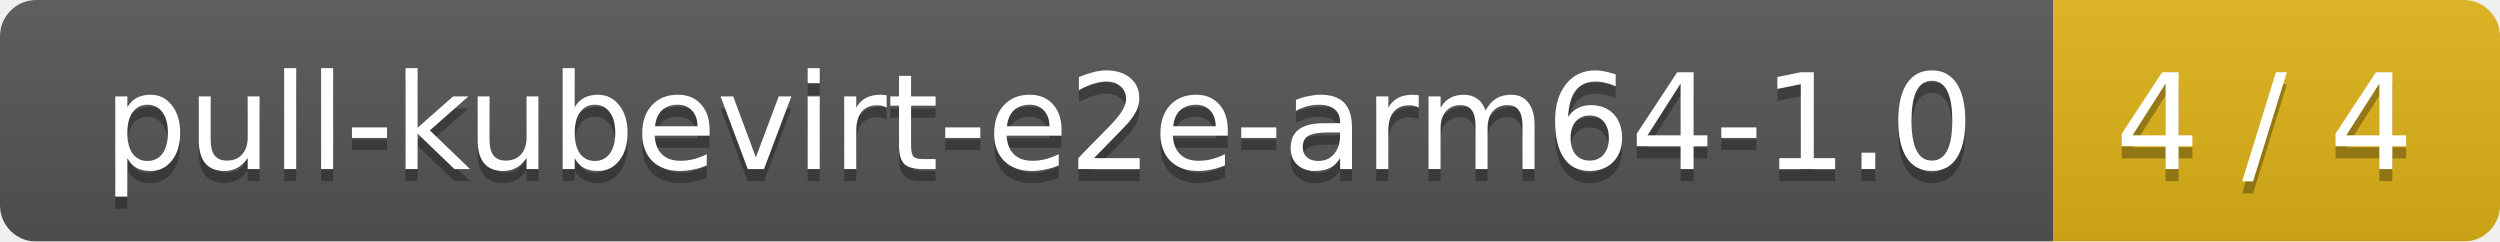
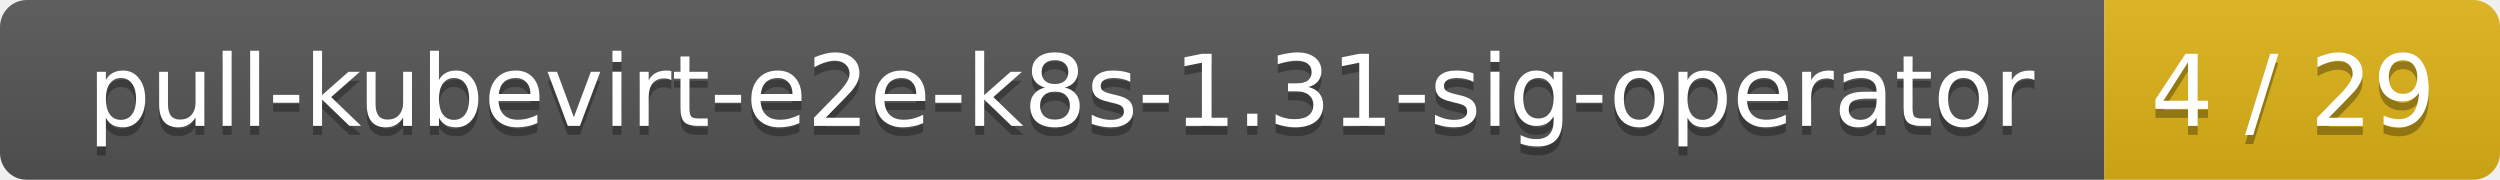
- <svg xmlns="http://www.w3.org/2000/svg" width="207" height="20">
+ <svg xmlns="http://www.w3.org/2000/svg" width="278" height="20">
  <linearGradient id="smooth" x2="0" y2="100%">
    <stop offset="0" stop-color="#bbb" stop-opacity=".1" />
    <stop offset="1" stop-opacity=".1" />
  </linearGradient>
  <mask id="round">
-     <rect width="207" height="20" rx="3" fill="#fff" />
+     <rect width="278" height="20" rx="3" fill="#fff" />
  </mask>
  <g mask="url(#round)">
-     <rect width="170" height="20" fill="#555" />
-     <rect x="170" width="37" height="20" fill="#dfb317" />
-     <rect width="207" height="20" fill="url(#smooth)" />
+     <rect width="234" height="20" fill="#555" />
+     <rect x="234" width="44" height="20" fill="#dfb317" />
+     <rect width="278" height="20" fill="url(#smooth)" />
  </g>
  <g fill="#fff" text-anchor="middle" font-family="DejaVu Sans,Verdana,Geneva,sans-serif" font-size="11">
-     <text x="86" y="15" fill="#010101" fill-opacity=".3">pull-kubevirt-e2e-arm64-1.0</text>
-     <text x="86" y="14">pull-kubevirt-e2e-arm64-1.0</text>
-     <text x="187.5" y="15" fill="#010101" fill-opacity=".3">4 / 4</text>
-     <text x="187.5" y="14">4 / 4</text>
+     <text x="118" y="15" fill="#010101" fill-opacity=".3">pull-kubevirt-e2e-k8s-1.31-sig-operator</text>
+     <text x="118" y="14">pull-kubevirt-e2e-k8s-1.31-sig-operator</text>
+     <text x="255" y="15" fill="#010101" fill-opacity=".3">4 / 29</text>
+     <text x="255" y="14">4 / 29</text>
  </g>
</svg>
